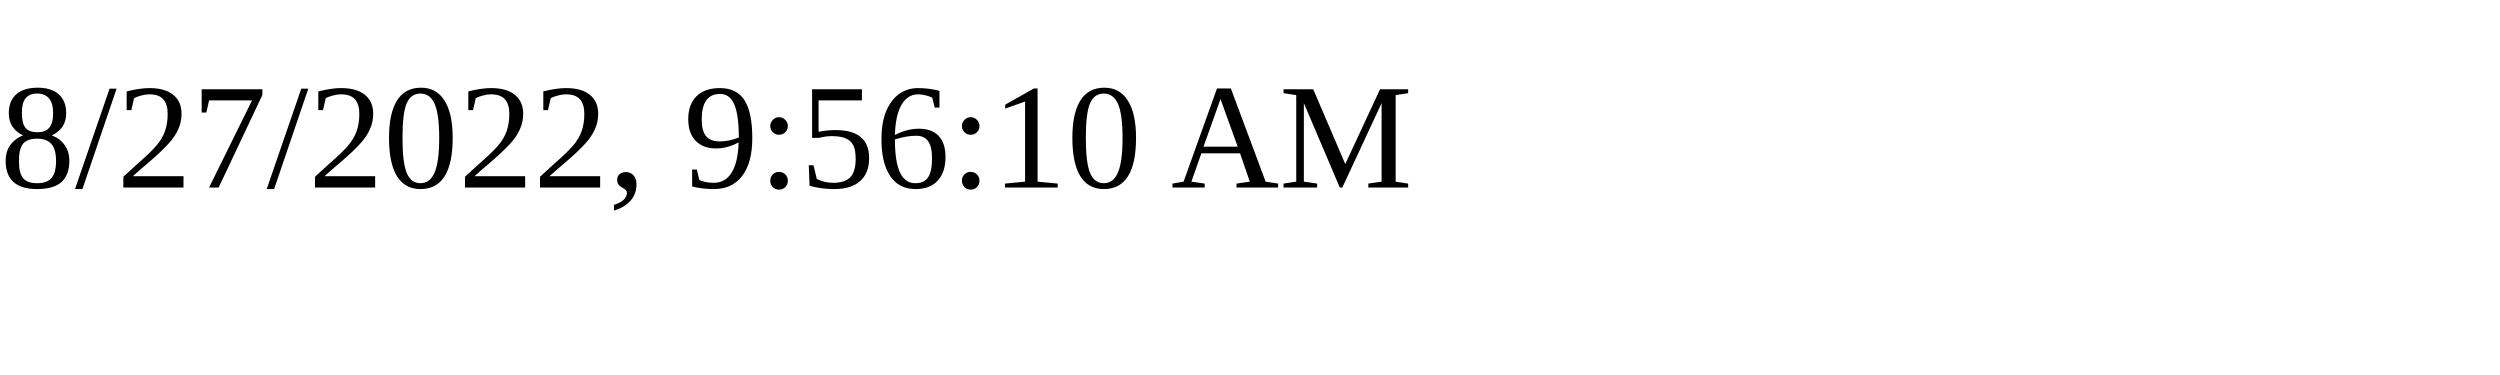
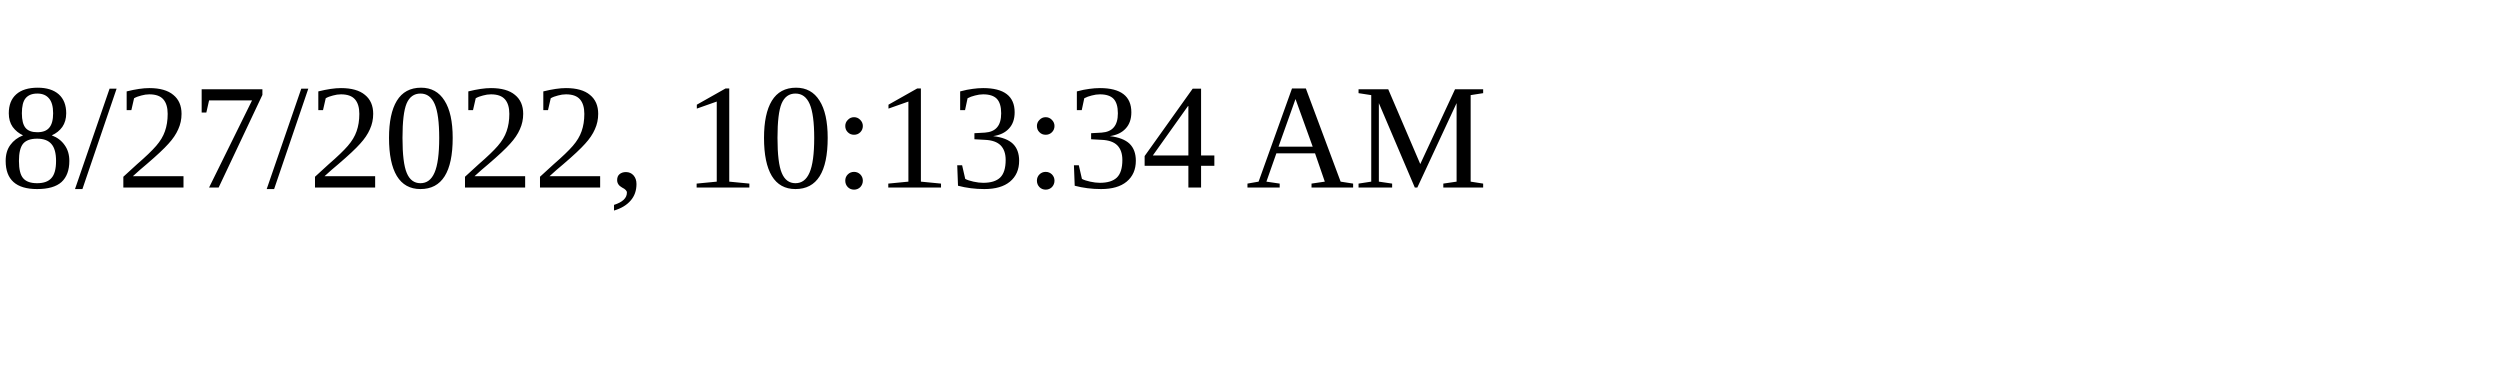
<svg xmlns="http://www.w3.org/2000/svg" height="30" width="200">
-   <text x="0" y="15">8/27/2022, 9:56:10 AM</text>
+   <text x="0" y="15">8/27/2022, 10:13:34 AM</text>
</svg>
